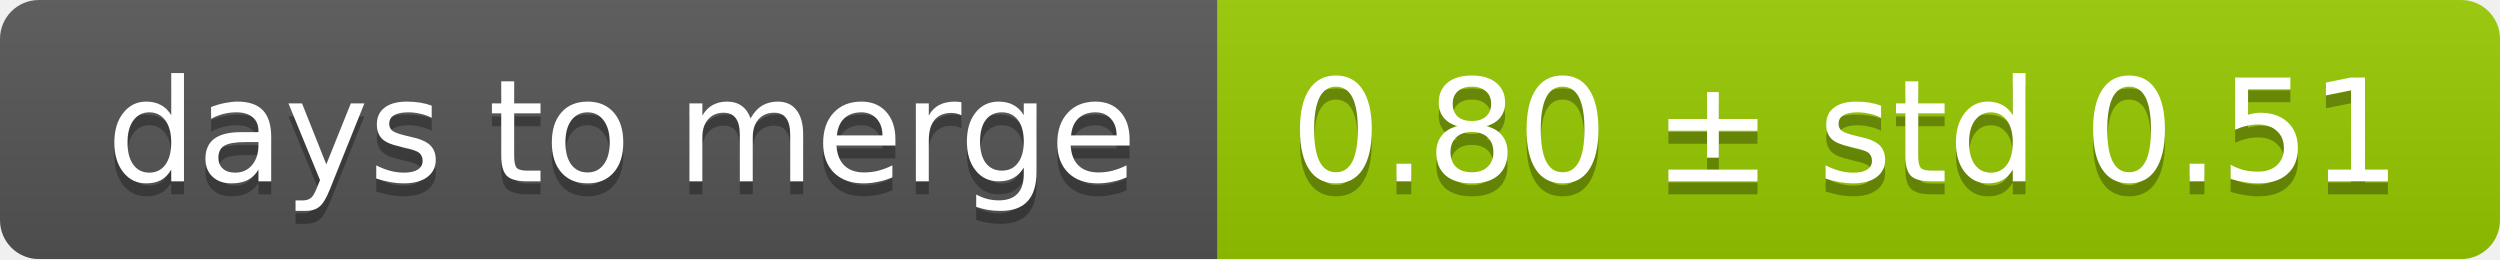
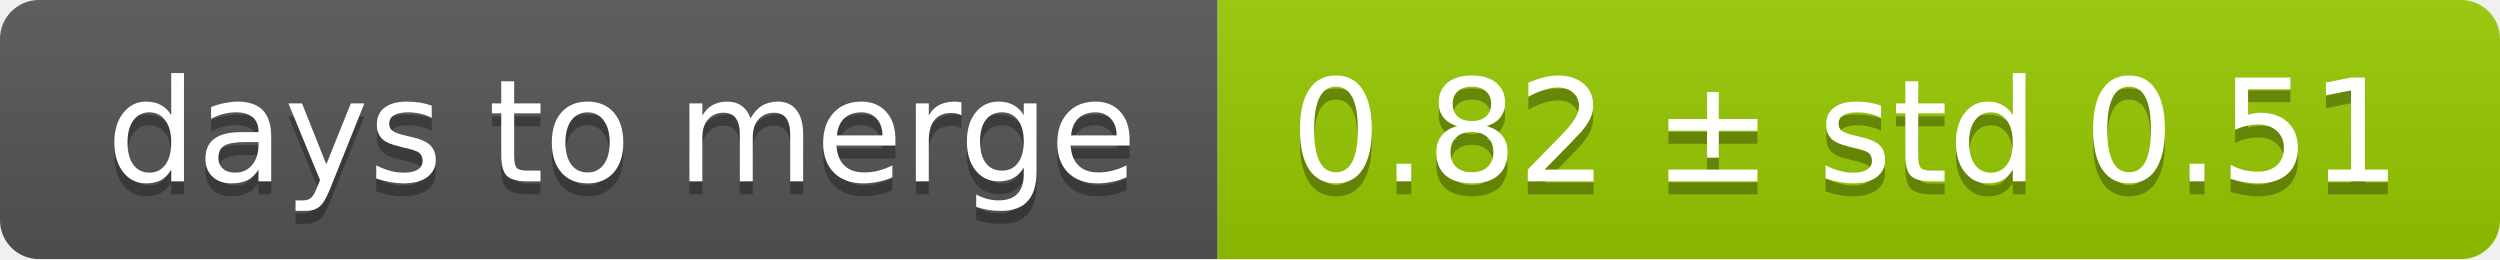
<svg xmlns="http://www.w3.org/2000/svg" width="193" height="20">
  <linearGradient id="smooth" x2="0" y2="100%">
    <stop offset="0" stop-color="#bbb" stop-opacity=".1" />
    <stop offset="1" stop-opacity=".1" />
  </linearGradient>
  <mask id="round">
    <rect width="193" height="20" rx="3" fill="#fff" />
  </mask>
  <g mask="url(#round)">
    <rect width="94" height="20" fill="#555" />
    <rect x="94" width="99" height="20" fill="#97ca00" />
    <rect width="193" height="20" fill="url(#smooth)" />
  </g>
  <g fill="#fff" text-anchor="middle" font-family="DejaVu Sans,Verdana,Geneva,sans-serif" font-size="11">
    <text x="48" y="15" fill="#010101" fill-opacity=".3">days to merge</text>
    <text x="48" y="14">days to merge</text>
-     <text x="142.5" y="15" fill="#010101" fill-opacity=".3">0.80 ± std 0.51</text>
-     <text x="142.5" y="14">0.80 ± std 0.51</text>
+     <text x="142.5" y="15" fill="#010101" fill-opacity=".3">0.82 ± std 0.51</text>
+     <text x="142.5" y="14">0.82 ± std 0.51</text>
  </g>
</svg>
